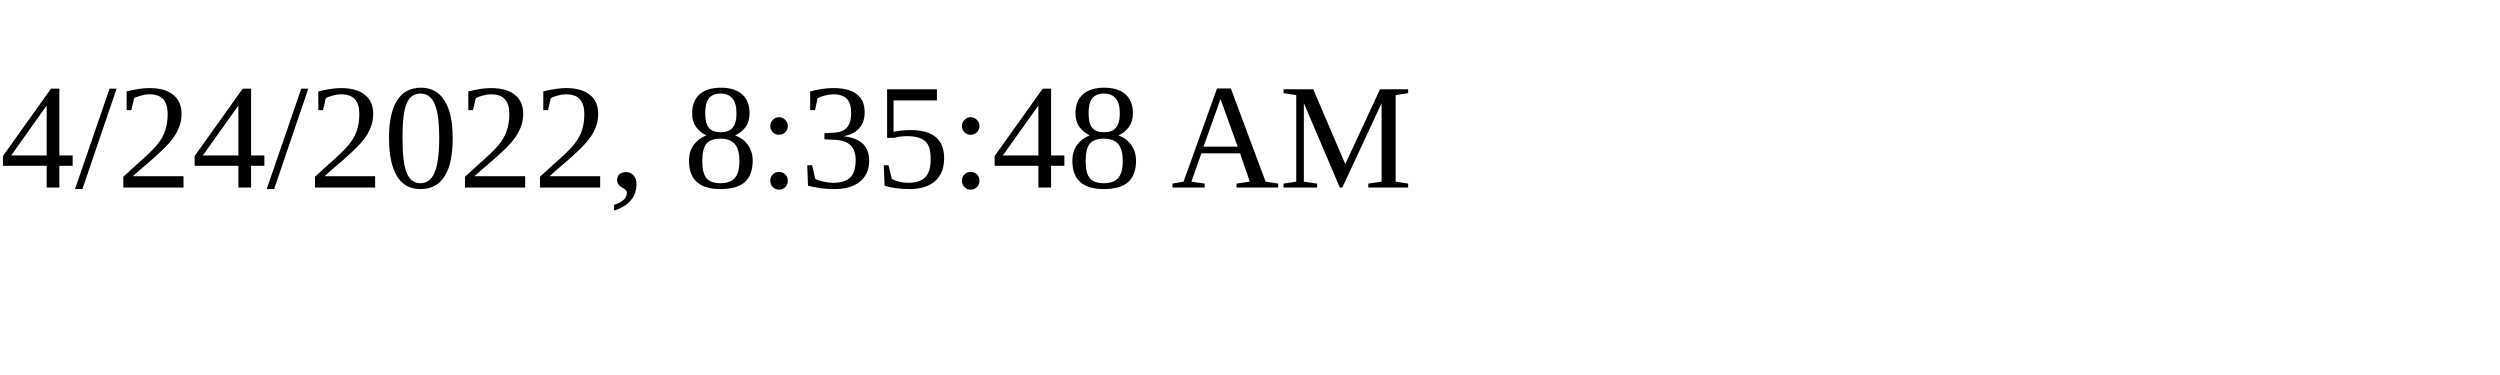
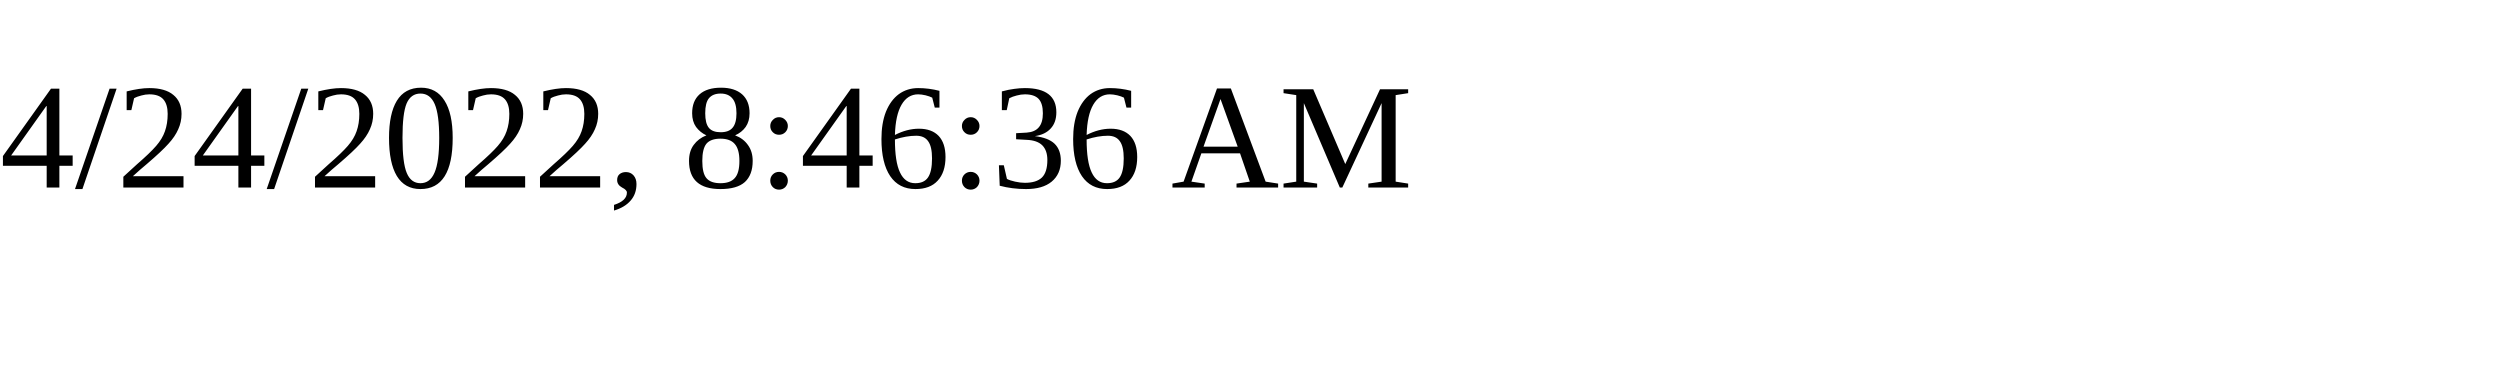
<svg xmlns="http://www.w3.org/2000/svg" height="30" width="200">
-   <text x="0" y="15">4/24/2022, 8:35:48 AM</text>
+   <text x="0" y="15">4/24/2022, 8:46:36 AM</text>
</svg>
